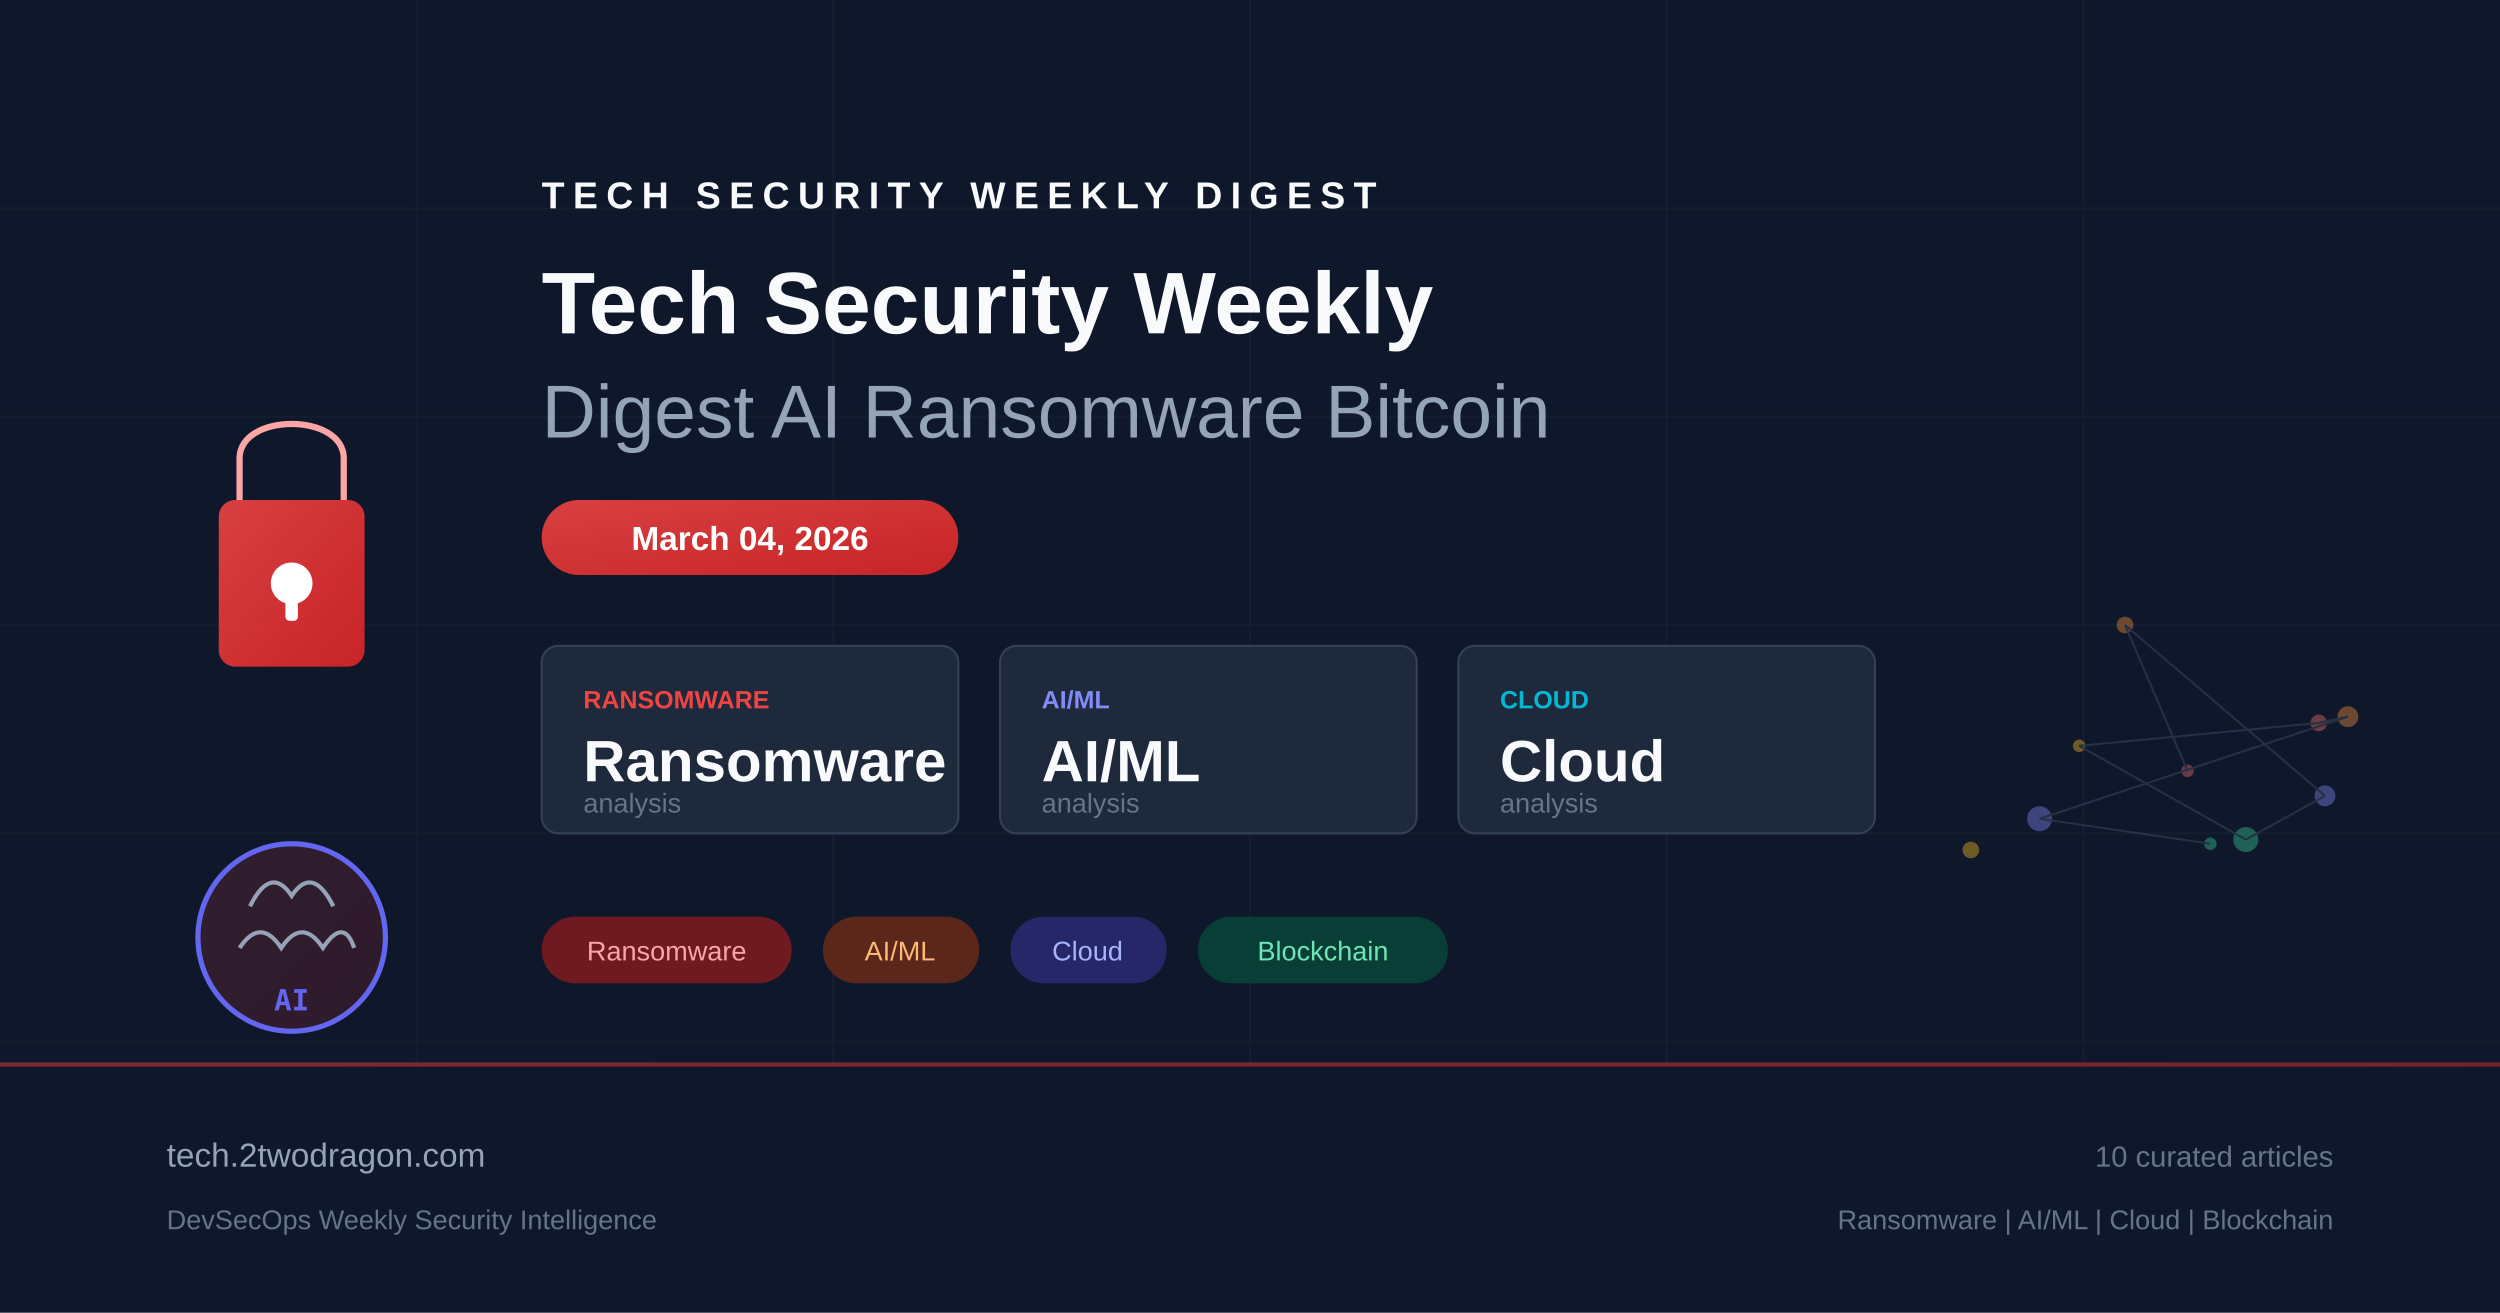
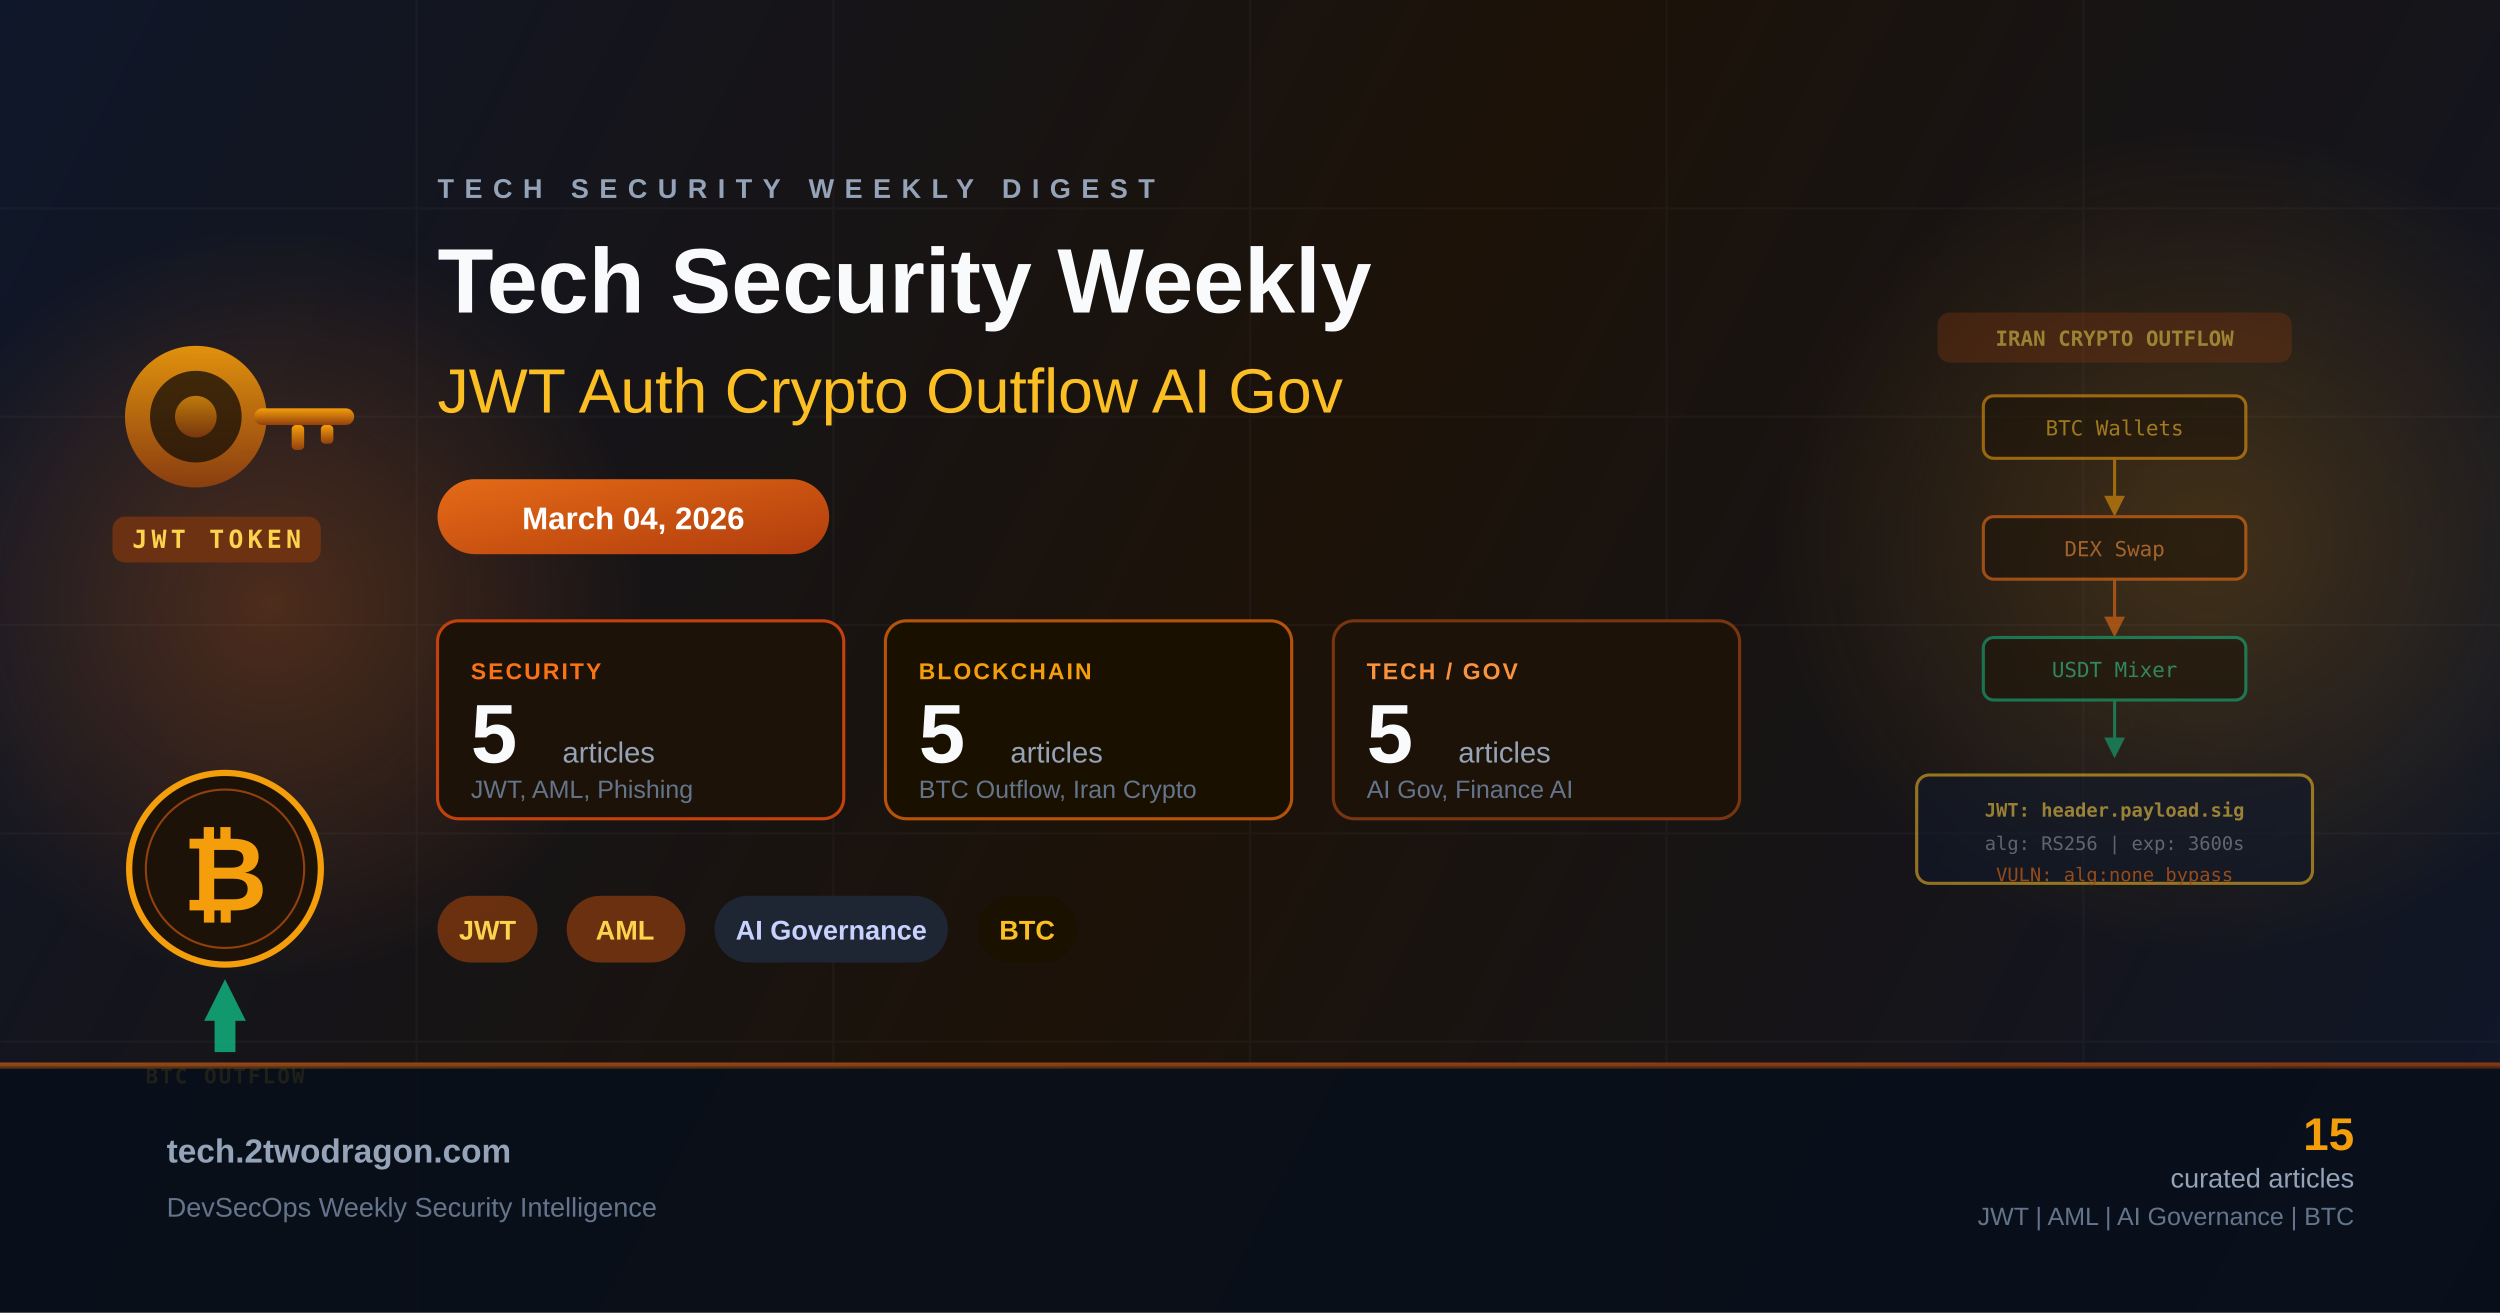
<svg xmlns="http://www.w3.org/2000/svg" viewBox="0 0 1200 630" fill="none">
  <defs>
-     <linearGradient id="bg" x1="0" y1="0" x2="1200" y2="630">
+     <linearGradient id="bg" x1="0" y1="0" x2="1200" y2="630" gradientUnits="userSpaceOnUse">
      <stop offset="0%" stop-color="#0f172a" />
-       <stop offset="50%" stop-color="#1e293b" />
+       <stop offset="50%" stop-color="#1c1208" />
      <stop offset="100%" stop-color="#0f172a" />
    </linearGradient>
-     <linearGradient id="accent" x1="0" y1="0" x2="1" y2="1">
-       <stop offset="0%" stop-color="#ef4444" />
-       <stop offset="100%" stop-color="#dc2626" />
+     <linearGradient id="accentOrange" x1="0" y1="0" x2="1" y2="1">
+       <stop offset="0%" stop-color="#f97316" />
+       <stop offset="100%" stop-color="#c2410c" />
    </linearGradient>
-     <linearGradient id="accent2" x1="0" y1="0" x2="1" y2="1">
-       <stop offset="0%" stop-color="#6366f1" />
-       <stop offset="100%" stop-color="#4f46e5" />
+     <linearGradient id="accentGold" x1="0" y1="0" x2="1" y2="1">
+       <stop offset="0%" stop-color="#f59e0b" />
+       <stop offset="100%" stop-color="#b45309" />
    </linearGradient>
+     <linearGradient id="keyGrad" x1="0" y1="0" x2="0" y2="1">
+       <stop offset="0%" stop-color="#f59e0b" />
+       <stop offset="100%" stop-color="#92400e" />
+     </linearGradient>
+     <radialGradient id="glowOrange" cx="50%" cy="50%" r="50%">
+       <stop offset="0%" stop-color="#f97316" stop-opacity="0.25" />
+       <stop offset="100%" stop-color="#f97316" stop-opacity="0" />
+     </radialGradient>
+     <radialGradient id="glowGold" cx="50%" cy="50%" r="50%">
+       <stop offset="0%" stop-color="#f59e0b" stop-opacity="0.2" />
+       <stop offset="100%" stop-color="#f59e0b" stop-opacity="0" />
+     </radialGradient>
  </defs>
  <rect width="1200" height="630" fill="url(#bg)" />
+   <ellipse cx="130" cy="290" rx="180" ry="180" fill="url(#glowOrange)" />
+   <ellipse cx="1060" cy="260" rx="210" ry="200" fill="url(#glowGold)" />
  <g opacity="0.05" stroke="#94a3b8" stroke-width="1">
    <line x1="0" y1="100" x2="1200" y2="100" />
    <line x1="0" y1="200" x2="1200" y2="200" />
    <line x1="0" y1="300" x2="1200" y2="300" />
    <line x1="0" y1="400" x2="1200" y2="400" />
    <line x1="0" y1="500" x2="1200" y2="500" />
    <line x1="200" y1="0" x2="200" y2="630" />
    <line x1="400" y1="0" x2="400" y2="630" />
    <line x1="600" y1="0" x2="600" y2="630" />
    <line x1="800" y1="0" x2="800" y2="630" />
    <line x1="1000" y1="0" x2="1000" y2="630" />
  </g>
-   <g transform="translate(80, 180)">
-     <rect x="25" y="60" width="70" height="80" rx="8" fill="url(#accent)" opacity="0.9" />
-     <path d="M35 60 V40 C35 18 85 18 85 40 V60" fill="none" stroke="#fca5a5" stroke-width="3" />
-     <circle cx="60" cy="100" r="10" fill="white" />
-     <rect x="57" y="100" width="6" height="18" rx="2" fill="white" />
+   <g transform="translate(44, 148)">
+     <circle cx="50" cy="52" r="34" fill="url(#keyGrad)" opacity="0.9" />
+     <circle cx="50" cy="52" r="22" fill="#1c1208" opacity="0.8" />
+     <circle cx="50" cy="52" r="10" fill="url(#keyGrad)" opacity="0.7" />
+     <rect x="78" y="48" width="48" height="8" rx="4" fill="url(#keyGrad)" />
+     <rect x="96" y="56" width="6" height="12" rx="2" fill="url(#keyGrad)" />
+     <rect x="110" y="56" width="6" height="9" rx="2" fill="url(#keyGrad)" />
+     <rect x="10" y="100" width="100" height="22" rx="6" fill="#78350f" opacity="0.8" />
+     <text x="60" y="115" text-anchor="middle" fill="#fcd34d" font-family="monospace" font-size="12" font-weight="bold" letter-spacing="2">JWT TOKEN</text>
  </g>
-   <g transform="translate(80, 380)">
-     <circle cx="60" cy="70" r="45" fill="url(#accent)" opacity="0.15" />
-     <circle cx="60" cy="70" r="45" fill="none" stroke="#6366f1" stroke-width="2.5" />
-     <path d="M40 55 Q50 35 60 50 Q70 35 80 55" fill="none" stroke="#94a3b8" stroke-width="2" />
-     <path d="M35 75 Q45 60 55 75 Q65 60 75 75 Q85 60 90 75" fill="none" stroke="#94a3b8" stroke-width="2" />
-     <text x="60" y="105" text-anchor="middle" fill="#6366f1" font-family="monospace" font-size="14" font-weight="bold">AI</text>
+   <g transform="translate(48, 355)">
+     <circle cx="60" cy="62" r="46" fill="#1c1208" stroke="#f59e0b" stroke-width="3" />
+     <circle cx="60" cy="62" r="38" fill="none" stroke="#92400e" stroke-width="1" />
+     <text x="60" y="82" text-anchor="middle" fill="#f59e0b" font-family="Arial, sans-serif" font-size="50" font-weight="bold">₿</text>
+     <polygon points="60,115 50,135 55,135 55,150 65,150 65,135 70,135" fill="#10b981" opacity="0.8" />
+     <text x="60" y="165" text-anchor="middle" fill="#fbbf24" font-family="monospace" font-size="10" font-weight="bold" letter-spacing="1">BTC OUTFLOW</text>
  </g>
-   <g transform="translate(260, 100)">
-     <text x="0" y="0" fill="#f8fafc" font-family="Arial, sans-serif" font-size="18" font-weight="bold" letter-spacing="4">TECH SECURITY WEEKLY DIGEST</text>
-     <text x="0" y="60" fill="#f8fafc" font-family="Arial, sans-serif" font-size="42" font-weight="bold">Tech Security Weekly</text>
-     <text x="0" y="110" fill="#94a3b8" font-family="Arial, sans-serif" font-size="36" font-weight="300">Digest AI Ransomware Bitcoin</text>
+   <g transform="translate(210, 95)">
+     <text x="0" y="0" fill="#94a3b8" font-family="Arial, sans-serif" font-size="13" font-weight="bold" letter-spacing="5">TECH SECURITY WEEKLY DIGEST</text>
+     <text x="0" y="55" fill="#f8fafc" font-family="Arial, sans-serif" font-size="44" font-weight="bold">Tech Security Weekly</text>
+     <text x="0" y="103" fill="#fbbf24" font-family="Arial, sans-serif" font-size="30" font-weight="300">JWT Auth Crypto Outflow AI Gov</text>
  </g>
-   <rect x="260" y="240" width="200" height="36" rx="18" fill="url(#accent)" opacity="0.9" />
-   <text x="360" y="264" text-anchor="middle" fill="white" font-family="Arial, sans-serif" font-size="16" font-weight="bold">March 04, 2026</text>
-   <g transform="translate(260, 310)">
-     <rect x="0" y="0" width="200" height="90" rx="8" fill="#1e293b" stroke="#334155" stroke-width="1" />
-     <text x="20" y="30" fill="#ef4444" font-family="Arial, sans-serif" font-size="12" font-weight="bold">RANSOMWARE</text>
-     <text x="20" y="65" fill="#f8fafc" font-family="Arial, sans-serif" font-size="28" font-weight="bold">Ransomware</text>
-     <text x="20" y="80" fill="#64748b" font-family="Arial, sans-serif" font-size="13">analysis</text>
-     <rect x="220" y="0" width="200" height="90" rx="8" fill="#1e293b" stroke="#334155" stroke-width="1" />
-     <text x="240" y="30" fill="#818cf8" font-family="Arial, sans-serif" font-size="12" font-weight="bold">AI/ML</text>
-     <text x="240" y="65" fill="#f8fafc" font-family="Arial, sans-serif" font-size="28" font-weight="bold">AI/ML</text>
-     <text x="240" y="80" fill="#64748b" font-family="Arial, sans-serif" font-size="13">analysis</text>
-     <rect x="440" y="0" width="200" height="90" rx="8" fill="#1e293b" stroke="#334155" stroke-width="1" />
-     <text x="460" y="30" fill="#06b6d4" font-family="Arial, sans-serif" font-size="12" font-weight="bold">CLOUD</text>
-     <text x="460" y="65" fill="#f8fafc" font-family="Arial, sans-serif" font-size="28" font-weight="bold">Cloud</text>
-     <text x="460" y="80" fill="#64748b" font-family="Arial, sans-serif" font-size="13">analysis</text>
+   <rect x="210" y="230" width="188" height="36" rx="18" fill="url(#accentOrange)" opacity="0.9" />
+   <text x="304" y="254" text-anchor="middle" fill="white" font-family="Arial, sans-serif" font-size="15" font-weight="bold">March 04, 2026</text>
+   <g transform="translate(210, 298)">
+     <rect x="0" y="0" width="195" height="95" rx="10" fill="#1c1208" stroke="#c2410c" stroke-width="1.5" />
+     <text x="16" y="28" fill="#f97316" font-family="Arial, sans-serif" font-size="11" font-weight="bold" letter-spacing="1">SECURITY</text>
+     <text x="16" y="68" fill="#f8fafc" font-family="Arial, sans-serif" font-size="40" font-weight="bold">5</text>
+     <text x="60" y="68" fill="#94a3b8" font-family="Arial, sans-serif" font-size="14">articles</text>
+     <text x="16" y="85" fill="#64748b" font-family="Arial, sans-serif" font-size="12">JWT, AML, Phishing</text>
+     <rect x="215" y="0" width="195" height="95" rx="10" fill="#1a1000" stroke="#b45309" stroke-width="1.5" />
+     <text x="231" y="28" fill="#f59e0b" font-family="Arial, sans-serif" font-size="11" font-weight="bold" letter-spacing="1">BLOCKCHAIN</text>
+     <text x="231" y="68" fill="#f8fafc" font-family="Arial, sans-serif" font-size="40" font-weight="bold">5</text>
+     <text x="275" y="68" fill="#94a3b8" font-family="Arial, sans-serif" font-size="14">articles</text>
+     <text x="231" y="85" fill="#64748b" font-family="Arial, sans-serif" font-size="12">BTC Outflow, Iran Crypto</text>
+     <rect x="430" y="0" width="195" height="95" rx="10" fill="#1c1208" stroke="#78350f" stroke-width="1.5" />
+     <text x="446" y="28" fill="#fb923c" font-family="Arial, sans-serif" font-size="11" font-weight="bold" letter-spacing="1">TECH / GOV</text>
+     <text x="446" y="68" fill="#f8fafc" font-family="Arial, sans-serif" font-size="40" font-weight="bold">5</text>
+     <text x="490" y="68" fill="#94a3b8" font-family="Arial, sans-serif" font-size="14">articles</text>
+     <text x="446" y="85" fill="#64748b" font-family="Arial, sans-serif" font-size="12">AI Gov, Finance AI</text>
  </g>
-   <g transform="translate(260, 440)">
-     <rect x="0" y="0" width="120" height="32" rx="16" fill="#991b1b" opacity="0.7" />
-     <text x="60" y="21" text-anchor="middle" fill="#fca5a5" font-family="Arial, sans-serif" font-size="13">Ransomware</text>
-     <rect x="135" y="0" width="75" height="32" rx="16" fill="#7c2d12" opacity="0.7" />
-     <text x="172" y="21" text-anchor="middle" fill="#fdba74" font-family="Arial, sans-serif" font-size="13">AI/ML</text>
-     <rect x="225" y="0" width="75" height="32" rx="16" fill="#312e81" opacity="0.7" />
-     <text x="262" y="21" text-anchor="middle" fill="#a5b4fc" font-family="Arial, sans-serif" font-size="13">Cloud</text>
-     <rect x="315" y="0" width="120" height="32" rx="16" fill="#064e3b" opacity="0.7" />
-     <text x="375" y="21" text-anchor="middle" fill="#6ee7b7" font-family="Arial, sans-serif" font-size="13">Blockchain</text>
+   <g transform="translate(210, 430)">
+     <rect x="0" y="0" width="48" height="32" rx="16" fill="#78350f" opacity="0.85" />
+     <text x="24" y="21" text-anchor="middle" fill="#fcd34d" font-family="Arial, sans-serif" font-size="13" font-weight="bold">JWT</text>
+     <rect x="62" y="0" width="57" height="32" rx="16" fill="#78350f" opacity="0.85" />
+     <text x="90" y="21" text-anchor="middle" fill="#fcd34d" font-family="Arial, sans-serif" font-size="13" font-weight="bold">AML</text>
+     <rect x="133" y="0" width="112" height="32" rx="16" fill="#1e293b" opacity="0.85" />
+     <text x="189" y="21" text-anchor="middle" fill="#c7d2fe" font-family="Arial, sans-serif" font-size="13" font-weight="bold">AI Governance</text>
+     <rect x="259" y="0" width="48" height="32" rx="16" fill="#1a1000" opacity="0.85" />
+     <text x="283" y="21" text-anchor="middle" fill="#fbbf24" font-family="Arial, sans-serif" font-size="13" font-weight="bold">BTC</text>
  </g>
-   <g transform="translate(900, 180)" opacity="0.4">
-     <circle cx="150" cy="190" r="3" fill="#f87171" />
-     <circle cx="120" cy="120" r="4" fill="#fb923c" />
-     <circle cx="216" cy="202" r="5" fill="#818cf8" />
-     <circle cx="178" cy="223" r="6" fill="#34d399" />
-     <circle cx="98" cy="178" r="3" fill="#fbbf24" />
-     <circle cx="213" cy="167" r="4" fill="#f87171" />
-     <circle cx="227" cy="164" r="5" fill="#fb923c" />
-     <circle cx="79" cy="213" r="6" fill="#818cf8" />
-     <circle cx="161" cy="225" r="3" fill="#34d399" />
-     <circle cx="46" cy="228" r="4" fill="#fbbf24" />
-     <line x1="150" y1="190" x2="120" y2="120" stroke="#475569" stroke-width="1" />
-     <line x1="120" y1="120" x2="216" y2="202" stroke="#475569" stroke-width="1" />
-     <line x1="216" y1="202" x2="178" y2="223" stroke="#475569" stroke-width="1" />
-     <line x1="178" y1="223" x2="98" y2="178" stroke="#475569" stroke-width="1" />
-     <line x1="98" y1="178" x2="213" y2="167" stroke="#475569" stroke-width="1" />
-     <line x1="213" y1="167" x2="227" y2="164" stroke="#475569" stroke-width="1" />
-     <line x1="227" y1="164" x2="79" y2="213" stroke="#475569" stroke-width="1" />
-     <line x1="79" y1="213" x2="161" y2="225" stroke="#475569" stroke-width="1" />
+   <g transform="translate(860, 140)" opacity="0.55">
+     <rect x="70" y="10" width="170" height="24" rx="6" fill="#78350f" opacity="0.7" />
+     <text x="155" y="26" text-anchor="middle" fill="#fcd34d" font-family="monospace" font-size="10" font-weight="bold">IRAN CRYPTO OUTFLOW</text>
+     <rect x="92" y="50" width="126" height="30" rx="5" fill="#1c1208" stroke="#f59e0b" stroke-width="1.5" />
+     <text x="155" y="69" text-anchor="middle" fill="#fbbf24" font-family="monospace" font-size="10">BTC Wallets</text>
+     <line x1="155" y1="80" x2="155" y2="100" stroke="#f59e0b" stroke-width="1.5" />
+     <polygon points="150,98 160,98 155,108" fill="#f59e0b" />
+     <rect x="92" y="108" width="126" height="30" rx="5" fill="#1c1208" stroke="#f97316" stroke-width="1.5" />
+     <text x="155" y="127" text-anchor="middle" fill="#fb923c" font-family="monospace" font-size="10">DEX Swap</text>
+     <line x1="155" y1="138" x2="155" y2="158" stroke="#f97316" stroke-width="1.5" />
+     <polygon points="150,156 160,156 155,166" fill="#f97316" />
+     <rect x="92" y="166" width="126" height="30" rx="5" fill="#1c1208" stroke="#10b981" stroke-width="1.5" />
+     <text x="155" y="185" text-anchor="middle" fill="#34d399" font-family="monospace" font-size="10">USDT Mixer</text>
+     <line x1="155" y1="196" x2="155" y2="216" stroke="#10b981" stroke-width="1.5" />
+     <polygon points="150,214 160,214 155,224" fill="#10b981" />
+     <rect x="60" y="232" width="190" height="52" rx="6" fill="#0f172a" stroke="#fbbf24" stroke-width="1.5" />
+     <text x="155" y="252" text-anchor="middle" fill="#fcd34d" font-family="monospace" font-size="9" font-weight="bold">JWT: header.payload.sig</text>
+     <text x="155" y="268" text-anchor="middle" fill="#94a3b8" font-family="monospace" font-size="9">alg: RS256 | exp: 3600s</text>
+     <text x="155" y="283" text-anchor="middle" fill="#f97316" font-family="monospace" font-size="9">VULN: alg:none bypass</text>
  </g>
-   <rect x="0" y="510" width="1200" height="120" fill="#0f172a" opacity="0.8" />
-   <rect x="0" y="510" width="1200" height="2" fill="url(#accent)" opacity="0.5" />
-   <text x="80" y="560" fill="#94a3b8" font-family="Arial, sans-serif" font-size="16">tech.2twodragon.com</text>
-   <text x="80" y="590" fill="#64748b" font-family="Arial, sans-serif" font-size="13">DevSecOps Weekly Security Intelligence</text>
-   <text x="1120" y="560" text-anchor="end" fill="#64748b" font-family="Arial, sans-serif" font-size="14">10 curated articles</text>
-   <text x="1120" y="590" text-anchor="end" fill="#64748b" font-family="Arial, sans-serif" font-size="13">Ransomware | AI/ML | Cloud | Blockchain</text>
+   <rect x="0" y="510" width="1200" height="120" fill="#080e1a" opacity="0.9" />
+   <rect x="0" y="510" width="1200" height="2" fill="url(#accentOrange)" opacity="0.6" />
+   <rect x="0" y="512" width="1200" height="1" fill="url(#accentGold)" opacity="0.3" />
+   <text x="80" y="558" fill="#94a3b8" font-family="Arial, sans-serif" font-size="16" font-weight="bold">tech.2twodragon.com</text>
+   <text x="80" y="584" fill="#64748b" font-family="Arial, sans-serif" font-size="13">DevSecOps Weekly Security Intelligence</text>
+   <text x="1130" y="552" text-anchor="end" fill="#f59e0b" font-family="Arial, sans-serif" font-size="22" font-weight="bold">15</text>
+   <text x="1130" y="570" text-anchor="end" fill="#94a3b8" font-family="Arial, sans-serif" font-size="13">curated articles</text>
+   <text x="1130" y="588" text-anchor="end" fill="#64748b" font-family="Arial, sans-serif" font-size="12">JWT | AML | AI Governance | BTC</text>
</svg>
